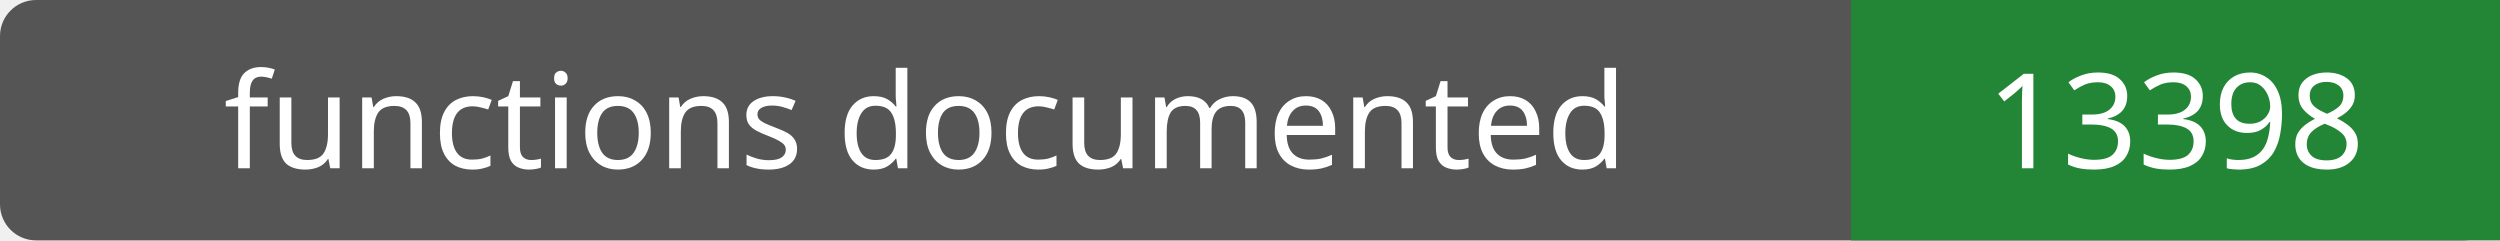
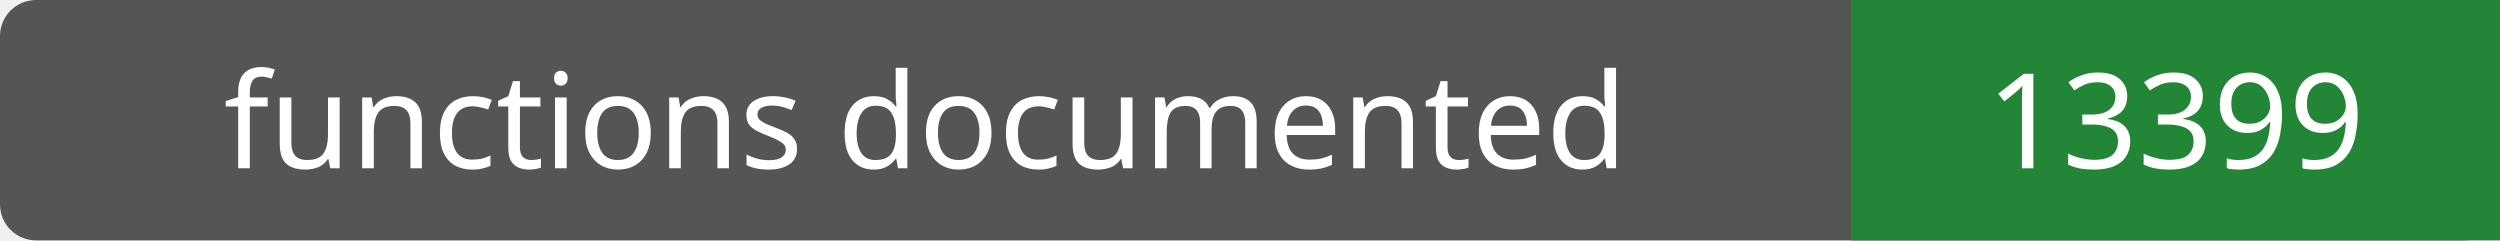
- <svg xmlns="http://www.w3.org/2000/svg" width="208" height="20" role="img" aria-label="functions documented: 13398">
+ <svg xmlns="http://www.w3.org/2000/svg" width="208" height="20" role="img" aria-label="functions documented: 13399">
  <rect width="208" height="20" rx="3" fill="#555" />
  <path fill="#238636" d="M154 0h54v20H154z" />
  <g fill="#fff" text-anchor="middle" font-family="Verdana,sans-serif" font-size="11">
    <text x="77.0" y="14">functions documented</text>
-     <text x="181.0" y="14">13398</text>
+     <text x="181.0" y="14">13399</text>
  </g>
</svg>
